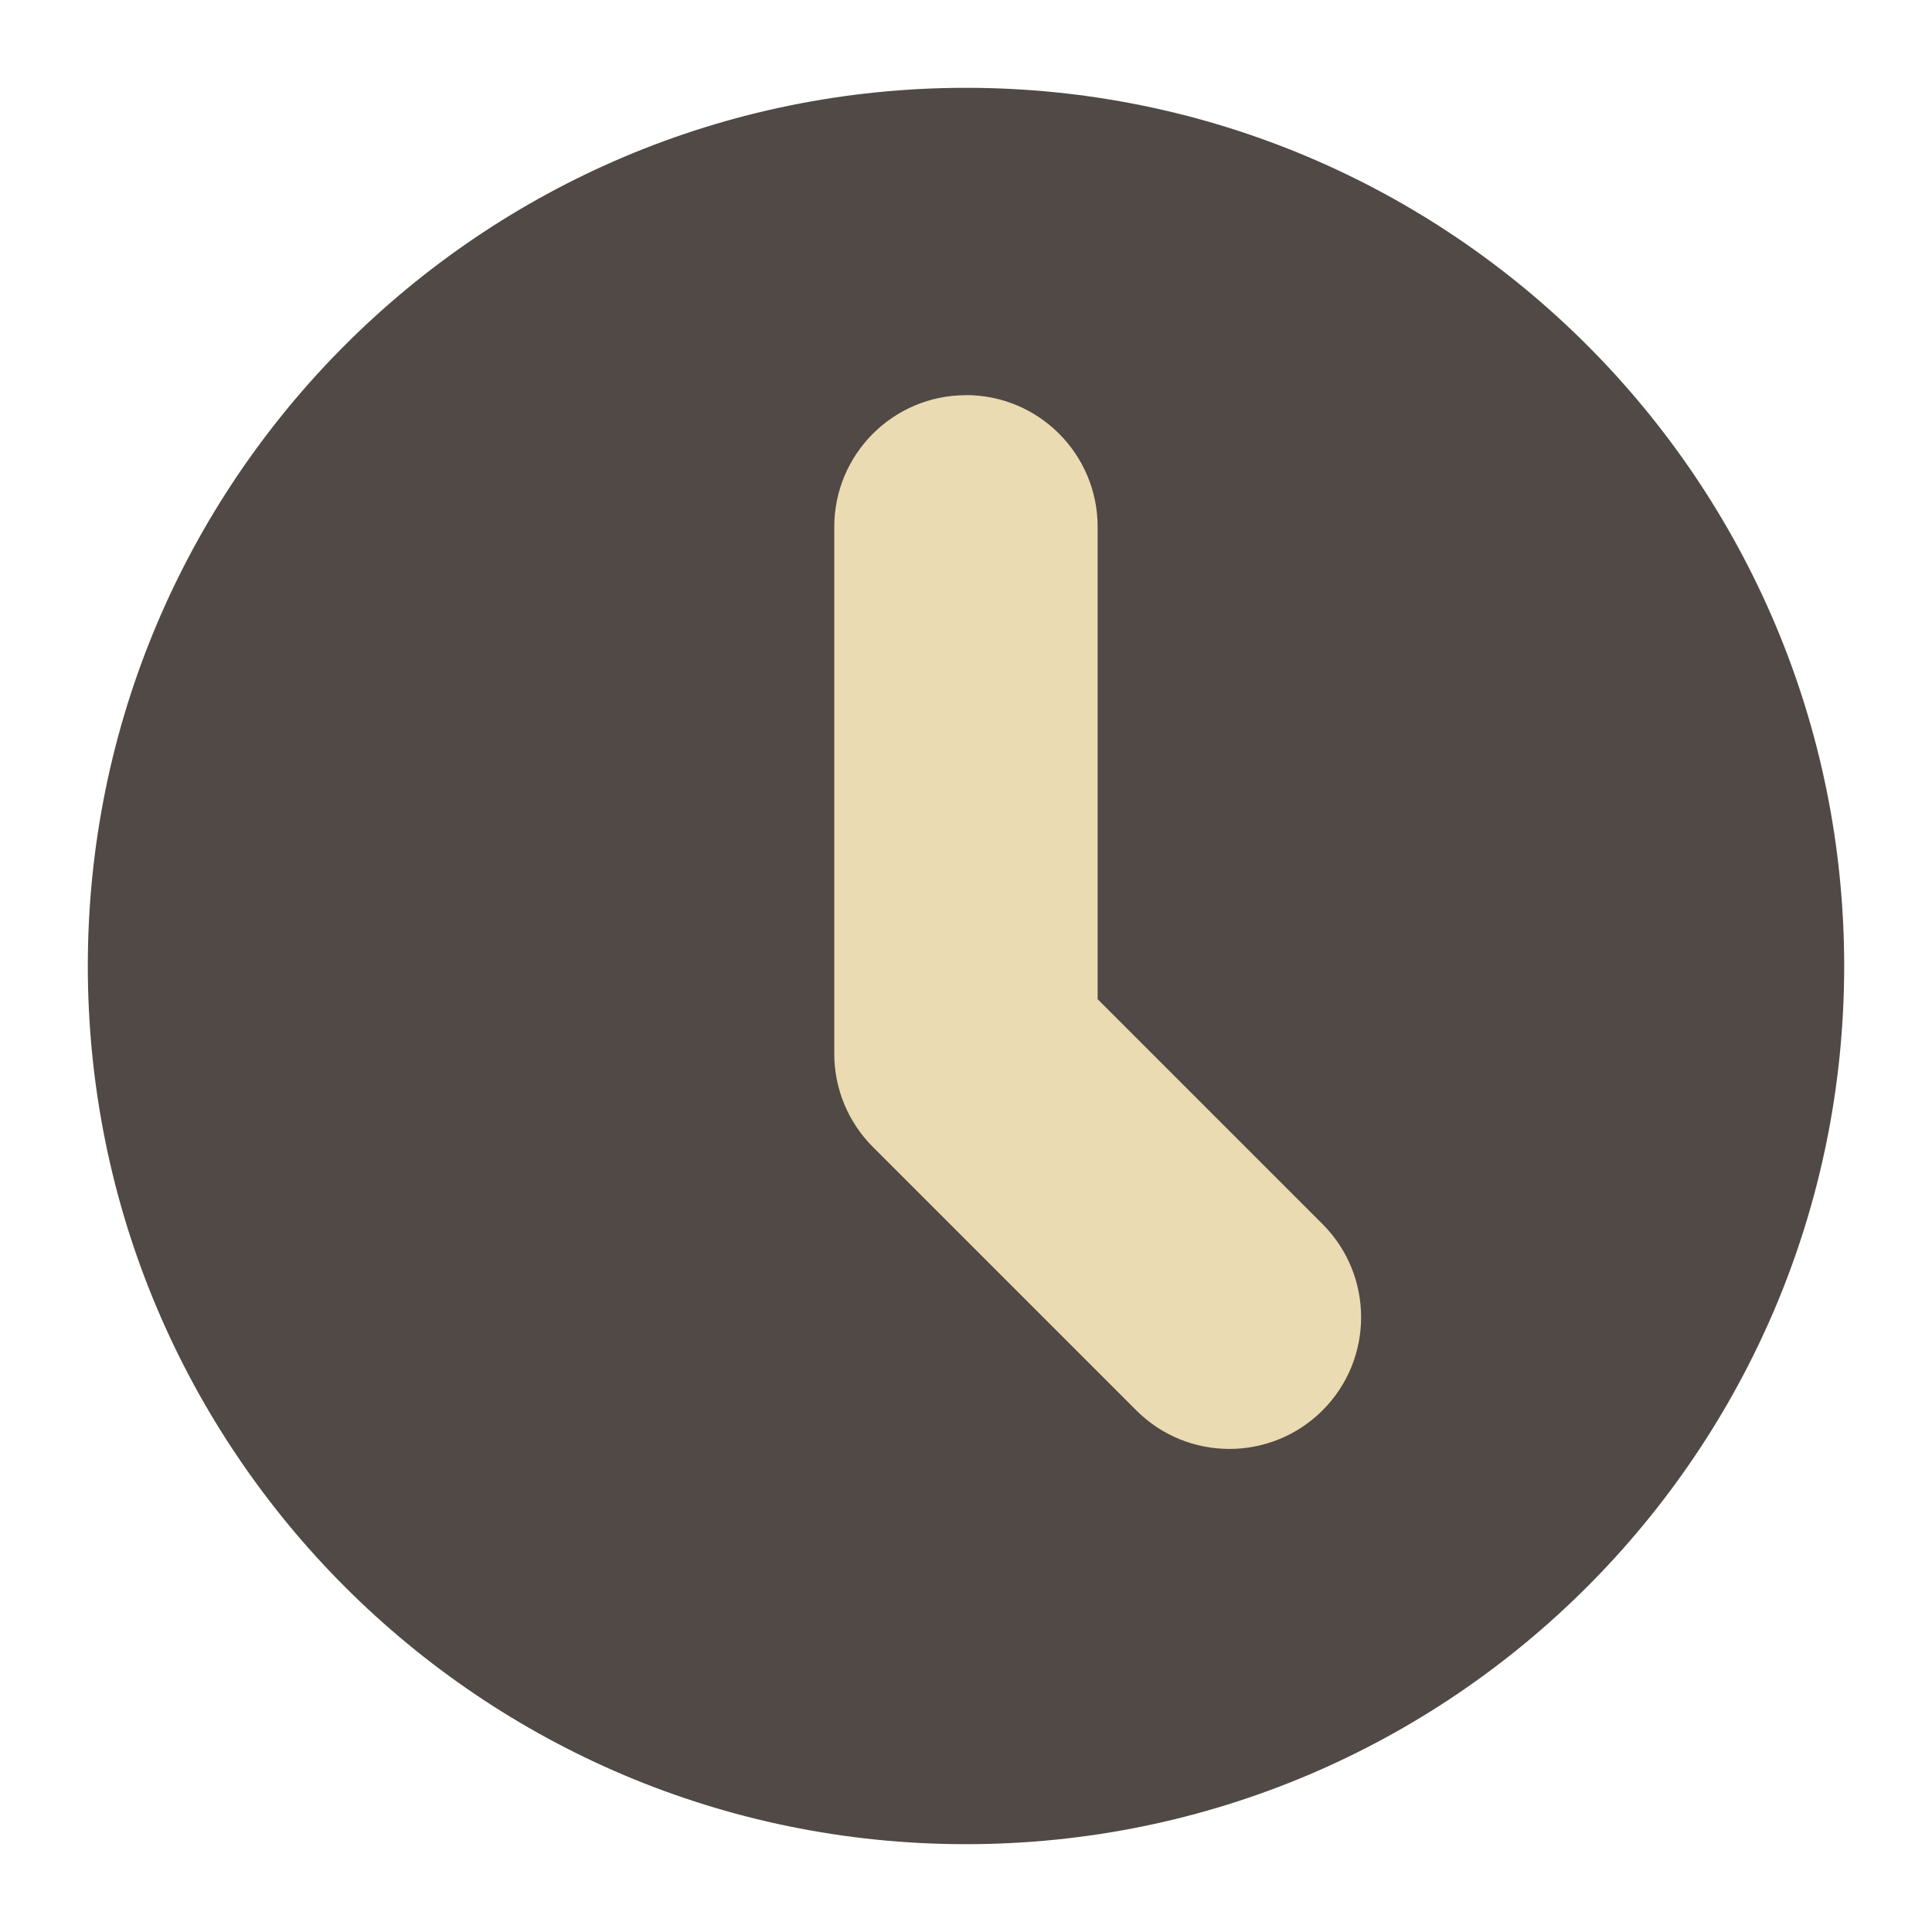
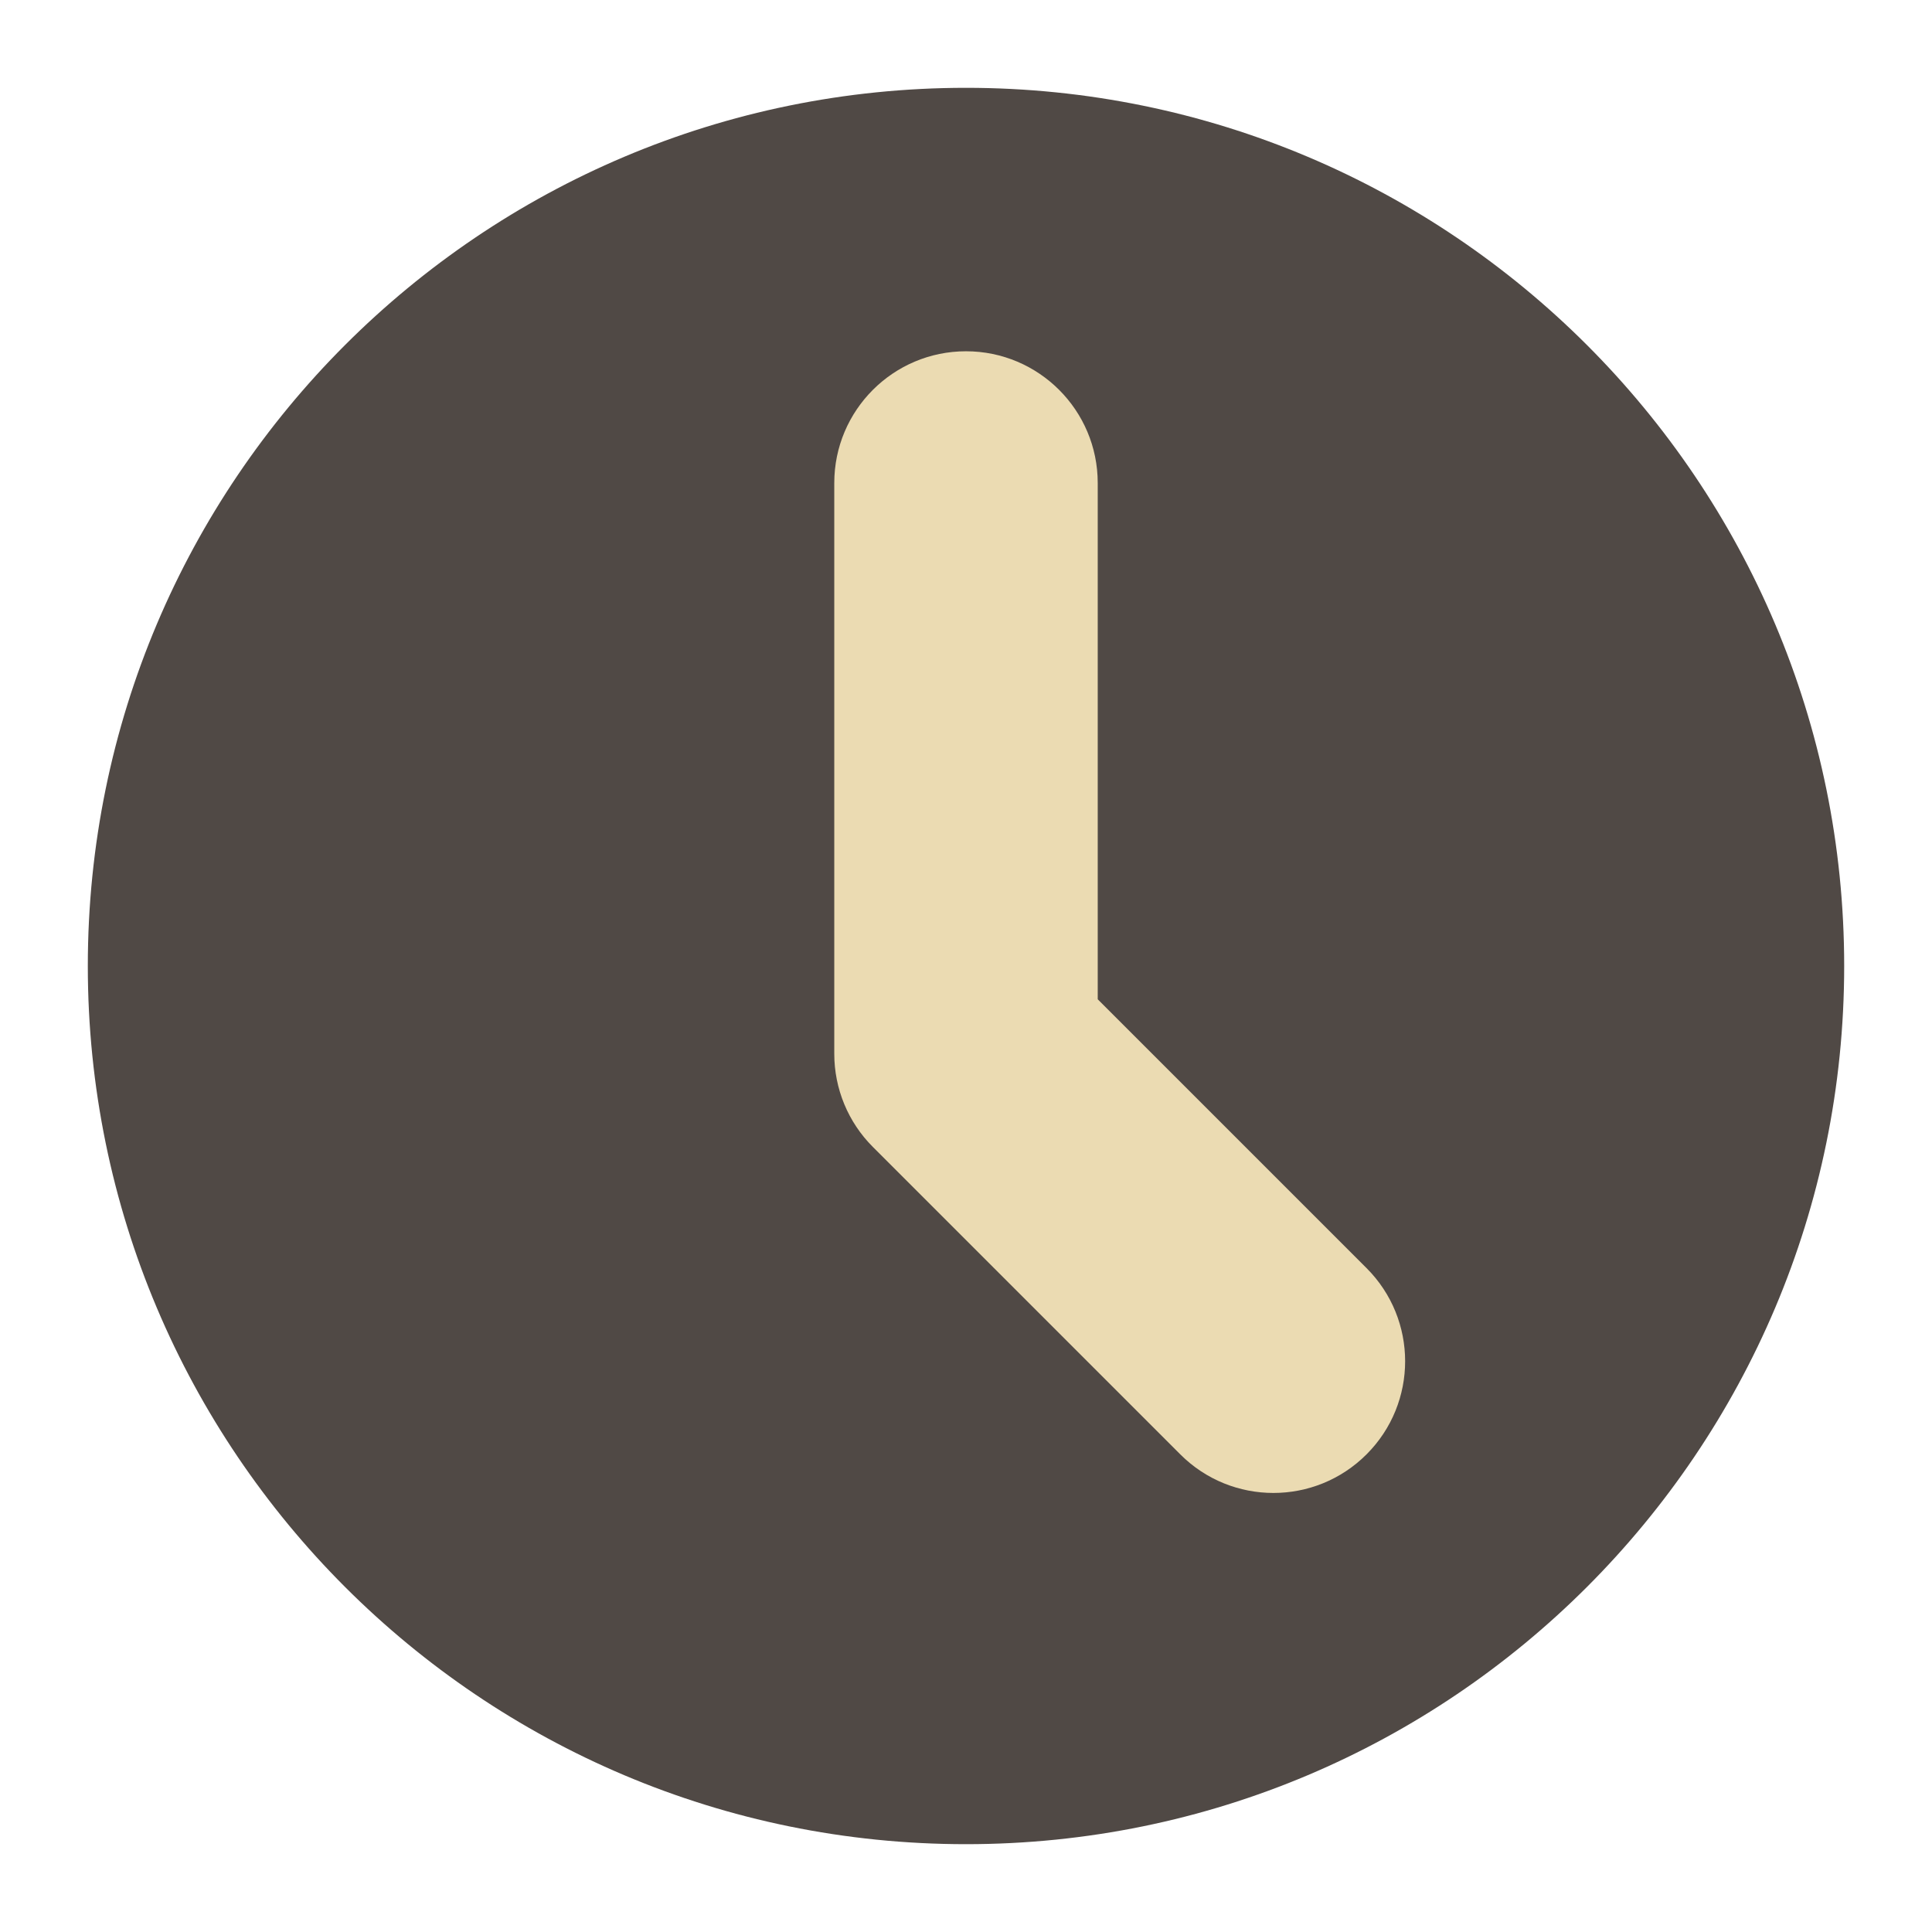
<svg xmlns="http://www.w3.org/2000/svg" width="22" height="22" version="1.1">
  <circle cx="11" cy="11" r="10" fill="#504945" />
-   <path d="m11 4.5a1.5 1.5 0 0 0-1.5 1.5v6a1.5 1.5 0 0 0 0.439 1.06l3 3a1.5 1.5 0 0 0 2.121 0 1.5 1.5 0 0 0 0-2.121l-2.561-2.561v-5.379a1.5 1.5 0 0 0-1.5-1.5z" fill="#ebdbb2" />
+   <path d="m11 4c-0.828 0-1.5 0.672-1.5 1.5v6.5c9.4e-5 0.398 0.158 0.779 0.439 1.06l3.501 3.501c0.586 0.586 1.535 0.586 2.121 0 0.586-0.586 0.586-1.535 0-2.121l-3.061-3.061v-5.879c0-0.828-0.672-1.5-1.5-1.5z" fill="#ebdbb2" />
</svg>
